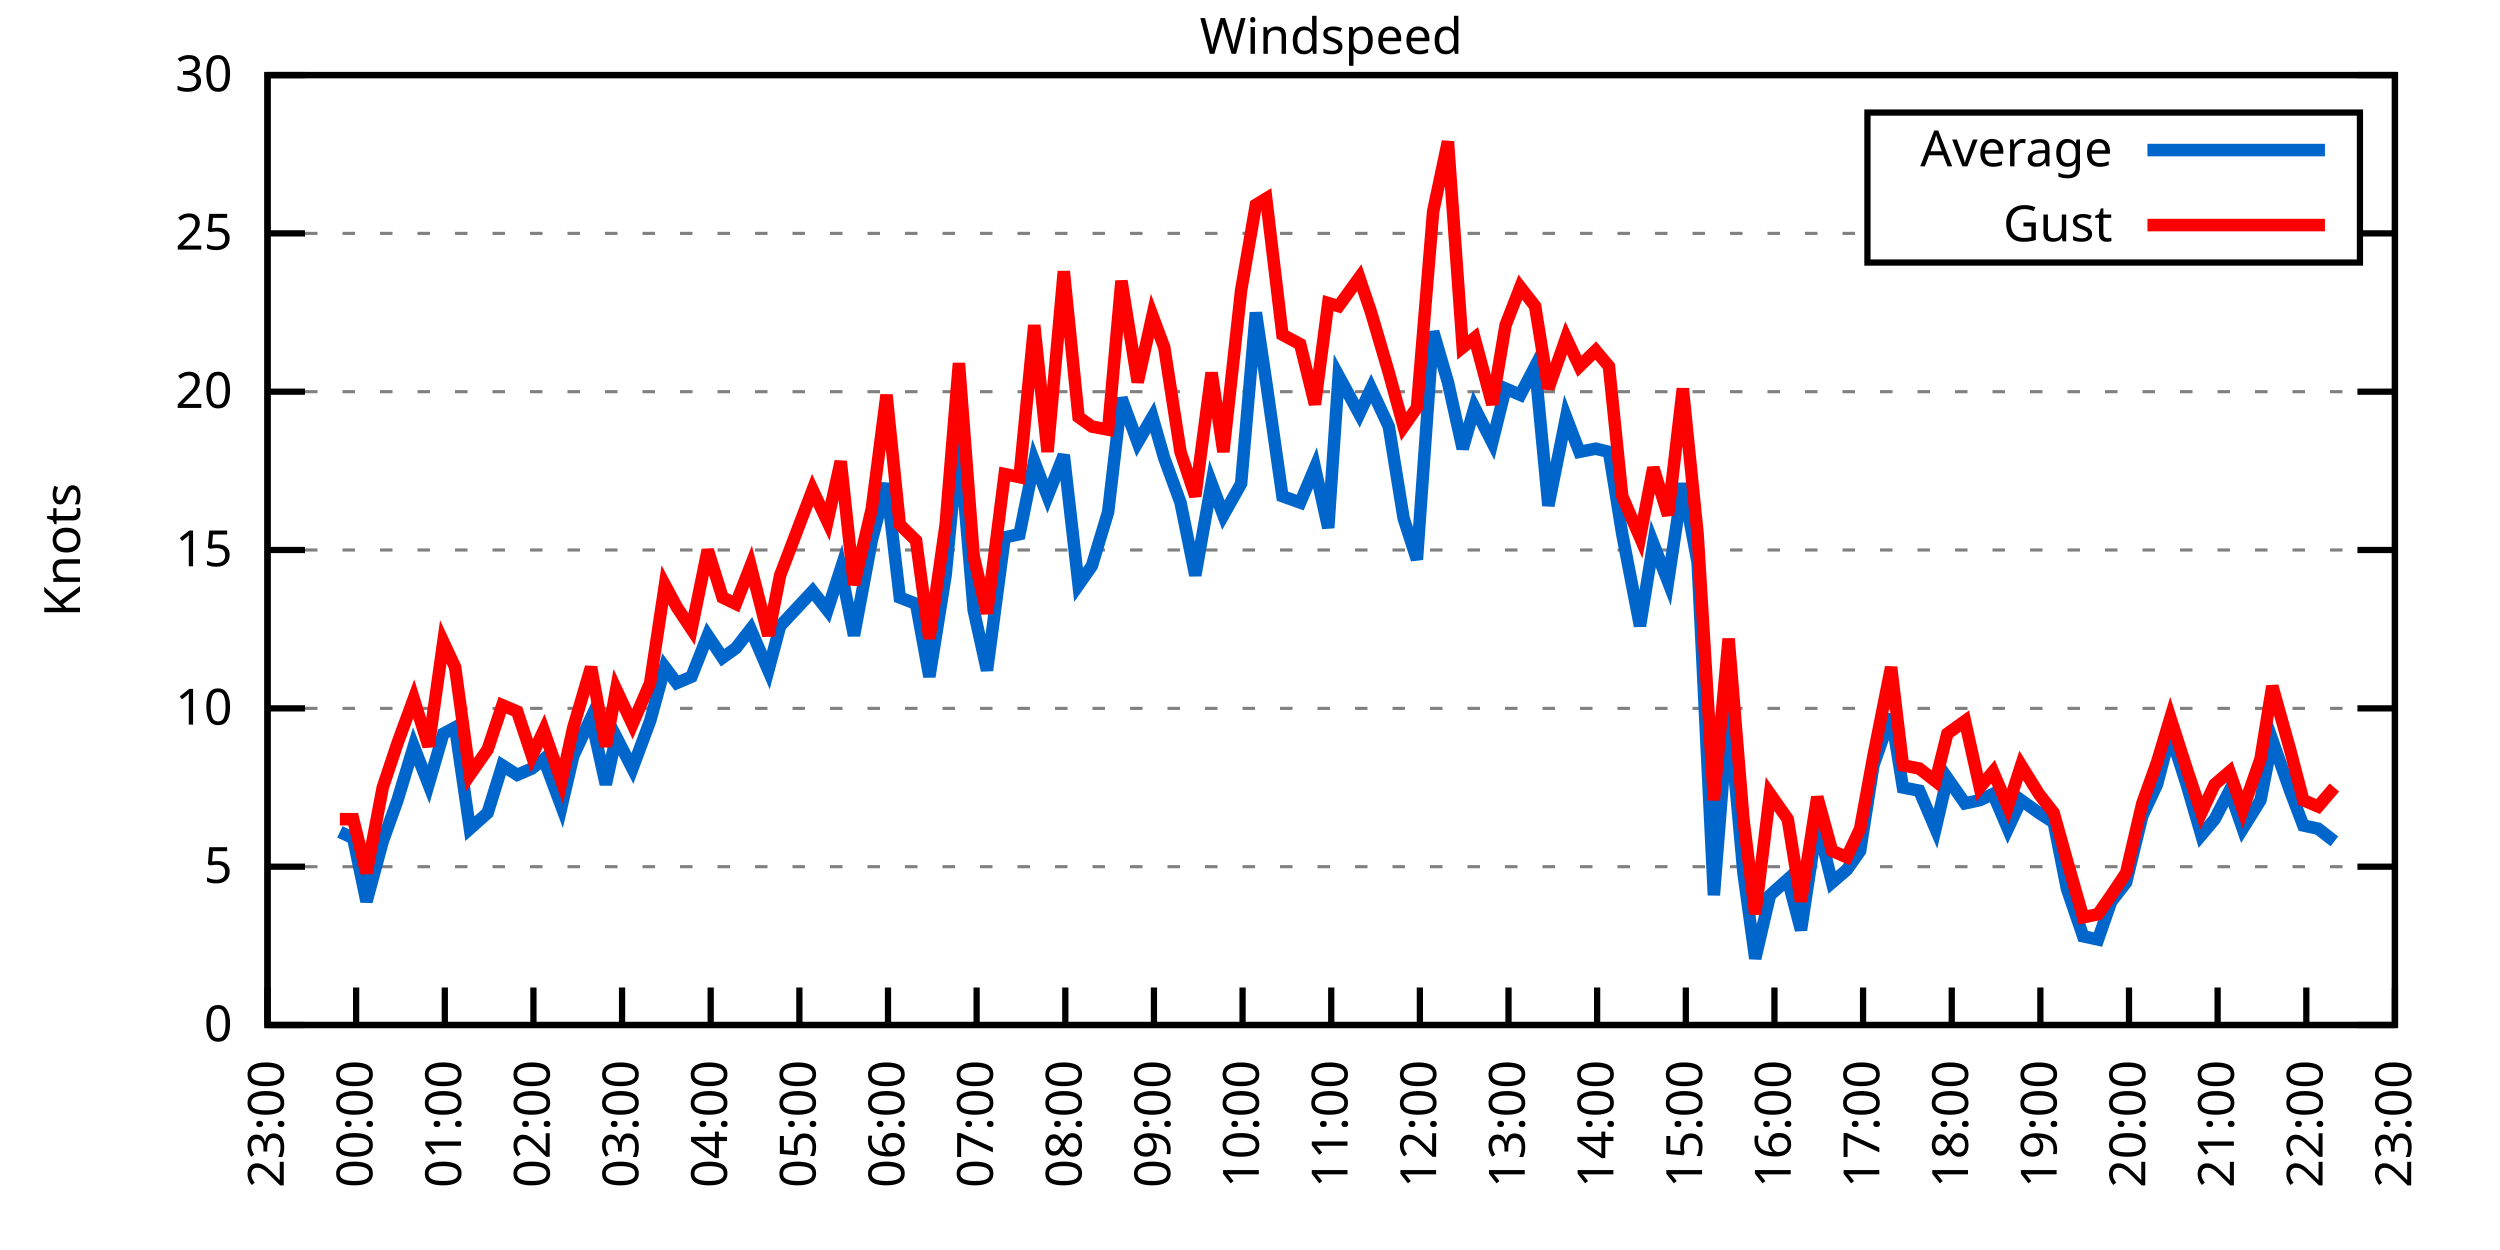
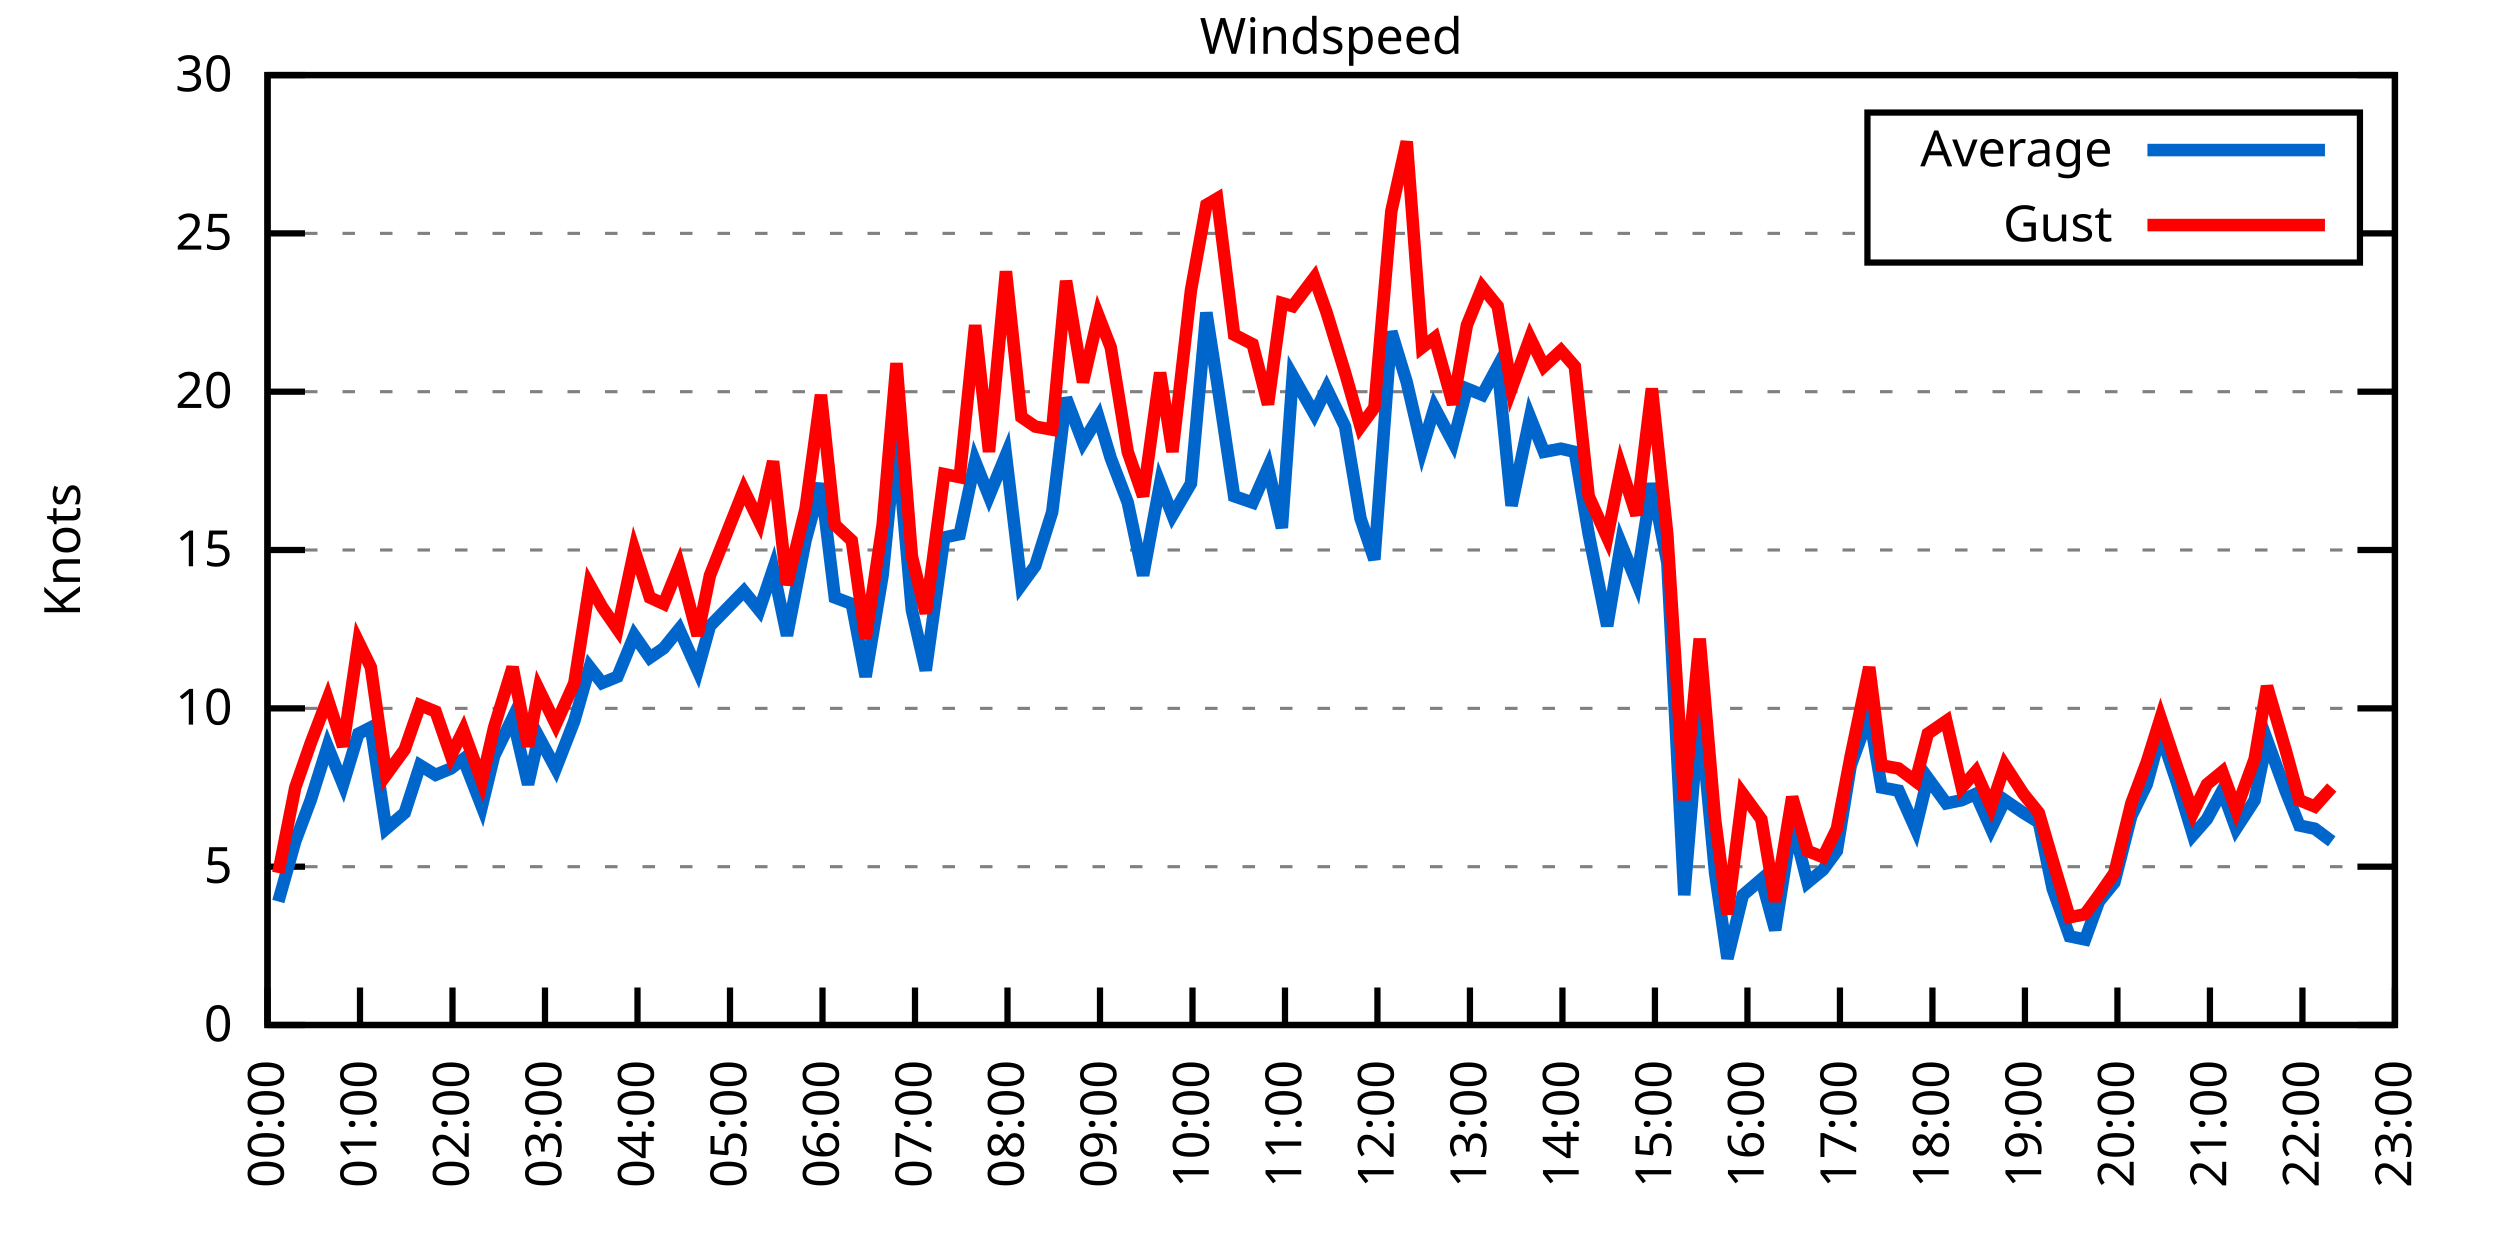
<svg xmlns="http://www.w3.org/2000/svg" xmlns:xlink="http://www.w3.org/1999/xlink" width="400" height="200" viewBox="0 0 400 200">
  <g id="gnuplot_canvas">
    <rect x="0" y="0" width="400" height="200" fill="none" />
    <defs>
      <circle id="gpDot" r="0.5" stroke-width="0.5" stroke="currentColor" />
      <path id="gpPt0" stroke-width="0.333" stroke="currentColor" d="M-1,0 h2 M0,-1 v2" />
      <path id="gpPt1" stroke-width="0.333" stroke="currentColor" d="M-1,-1 L1,1 M1,-1 L-1,1" />
      <path id="gpPt2" stroke-width="0.333" stroke="currentColor" d="M-1,0 L1,0 M0,-1 L0,1 M-1,-1 L1,1 M-1,1 L1,-1" />
      <rect id="gpPt3" stroke-width="0.333" stroke="currentColor" x="-1" y="-1" width="2" height="2" />
      <rect id="gpPt4" stroke-width="0.333" stroke="currentColor" fill="currentColor" x="-1" y="-1" width="2" height="2" />
      <circle id="gpPt5" stroke-width="0.333" stroke="currentColor" cx="0" cy="0" r="1" />
      <use xlink:href="#gpPt5" id="gpPt6" fill="currentColor" stroke="none" />
      <path id="gpPt7" stroke-width="0.333" stroke="currentColor" d="M0,-1.33 L-1.33,0.67 L1.33,0.67 z" />
      <use xlink:href="#gpPt7" id="gpPt8" fill="currentColor" stroke="none" />
      <use xlink:href="#gpPt7" id="gpPt9" stroke="currentColor" transform="rotate(180)" />
      <use xlink:href="#gpPt9" id="gpPt10" fill="currentColor" stroke="none" />
      <use xlink:href="#gpPt3" id="gpPt11" stroke="currentColor" transform="rotate(45)" />
      <use xlink:href="#gpPt11" id="gpPt12" fill="currentColor" stroke="none" />
      <path id="gpPt13" stroke-width="0.333" stroke="currentColor" d="M0,1.330 L1.265,0.411 L0.782,-1.067 L-0.782,-1.076 L-1.265,0.411 z" />
      <use xlink:href="#gpPt13" id="gpPt14" fill="currentColor" stroke="none" />
      <filter id="textbox" filterUnits="objectBoundingBox" x="0" y="0" height="1" width="1">
        <feFlood flood-color="white" flood-opacity="1" result="bgnd" />
        <feComposite in="SourceGraphic" in2="bgnd" operator="atop" />
      </filter>
      <filter id="greybox" filterUnits="objectBoundingBox" x="0" y="0" height="1" width="1">
        <feFlood flood-color="lightgrey" flood-opacity="1" result="grey" />
        <feComposite in="SourceGraphic" in2="grey" operator="atop" />
      </filter>
    </defs>
    <g fill="none" color="white" stroke="currentColor" stroke-width="1.00" stroke-linecap="butt" stroke-linejoin="miter">
</g>
    <g fill="none" color="black" stroke="currentColor" stroke-width="1.00" stroke-linecap="butt" stroke-linejoin="miter">
      <g stroke="none" shape-rendering="crispEdges">
        <polygon fill="rgb(255, 255, 255)" points="42.80,164.00 383.18,164.00 383.18,12.02 42.80,12.02 " />
      </g>
    </g>
    <g fill="none" color="black" stroke="currentColor" stroke-width="1.00" stroke-linecap="butt" stroke-linejoin="miter">
</g>
    <g fill="none" color="black" stroke="black" stroke-width="0.50" stroke-linecap="butt" stroke-linejoin="miter">
</g>
    <g fill="none" color="gray" stroke="currentColor" stroke-width="0.50" stroke-linecap="butt" stroke-linejoin="miter">
      <path stroke="gray" stroke-dasharray="2,4" class="gridline" d="M42.80,164.00 L383.19,164.00  " />
    </g>
    <g fill="none" color="gray" stroke="gray" stroke-width="1.00" stroke-linecap="butt" stroke-linejoin="miter">
</g>
    <g fill="none" color="black" stroke="currentColor" stroke-width="1.00" stroke-linecap="butt" stroke-linejoin="miter">
      <path stroke="black" d="M42.80,164.00 L48.80,164.00 M383.19,164.00 L377.19,164.00  " />
      <g transform="translate(37.20,166.60)" stroke="none" fill="black" font-family="Sans" font-size="8.00" text-anchor="end">
        <text>
          <tspan font-family="Sans"> 0</tspan>
        </text>
      </g>
    </g>
    <g fill="none" color="black" stroke="currentColor" stroke-width="1.00" stroke-linecap="butt" stroke-linejoin="miter">
</g>
    <g fill="none" color="black" stroke="black" stroke-width="0.50" stroke-linecap="butt" stroke-linejoin="miter">
</g>
    <g fill="none" color="gray" stroke="currentColor" stroke-width="0.50" stroke-linecap="butt" stroke-linejoin="miter">
      <path stroke="gray" stroke-dasharray="2,4" class="gridline" d="M42.80,138.67 L383.19,138.67  " />
    </g>
    <g fill="none" color="gray" stroke="gray" stroke-width="1.00" stroke-linecap="butt" stroke-linejoin="miter">
</g>
    <g fill="none" color="black" stroke="currentColor" stroke-width="1.00" stroke-linecap="butt" stroke-linejoin="miter">
      <path stroke="black" d="M42.80,138.67 L48.80,138.67 M383.19,138.67 L377.19,138.67  " />
      <g transform="translate(37.20,141.27)" stroke="none" fill="black" font-family="Sans" font-size="8.00" text-anchor="end">
        <text>
          <tspan font-family="Sans"> 5</tspan>
        </text>
      </g>
    </g>
    <g fill="none" color="black" stroke="currentColor" stroke-width="1.00" stroke-linecap="butt" stroke-linejoin="miter">
</g>
    <g fill="none" color="black" stroke="black" stroke-width="0.50" stroke-linecap="butt" stroke-linejoin="miter">
</g>
    <g fill="none" color="gray" stroke="currentColor" stroke-width="0.50" stroke-linecap="butt" stroke-linejoin="miter">
      <path stroke="gray" stroke-dasharray="2,4" class="gridline" d="M42.80,113.34 L383.19,113.34  " />
    </g>
    <g fill="none" color="gray" stroke="gray" stroke-width="1.00" stroke-linecap="butt" stroke-linejoin="miter">
</g>
    <g fill="none" color="black" stroke="currentColor" stroke-width="1.00" stroke-linecap="butt" stroke-linejoin="miter">
      <path stroke="black" d="M42.80,113.34 L48.80,113.34 M383.19,113.34 L377.19,113.34  " />
      <g transform="translate(37.20,115.94)" stroke="none" fill="black" font-family="Sans" font-size="8.00" text-anchor="end">
        <text>
          <tspan font-family="Sans"> 10</tspan>
        </text>
      </g>
    </g>
    <g fill="none" color="black" stroke="currentColor" stroke-width="1.00" stroke-linecap="butt" stroke-linejoin="miter">
</g>
    <g fill="none" color="black" stroke="black" stroke-width="0.50" stroke-linecap="butt" stroke-linejoin="miter">
</g>
    <g fill="none" color="gray" stroke="currentColor" stroke-width="0.50" stroke-linecap="butt" stroke-linejoin="miter">
      <path stroke="gray" stroke-dasharray="2,4" class="gridline" d="M42.80,88.00 L383.19,88.00  " />
    </g>
    <g fill="none" color="gray" stroke="gray" stroke-width="1.00" stroke-linecap="butt" stroke-linejoin="miter">
</g>
    <g fill="none" color="black" stroke="currentColor" stroke-width="1.00" stroke-linecap="butt" stroke-linejoin="miter">
      <path stroke="black" d="M42.80,88.00 L48.80,88.00 M383.19,88.00 L377.19,88.00  " />
      <g transform="translate(37.20,90.60)" stroke="none" fill="black" font-family="Sans" font-size="8.00" text-anchor="end">
        <text>
          <tspan font-family="Sans"> 15</tspan>
        </text>
      </g>
    </g>
    <g fill="none" color="black" stroke="currentColor" stroke-width="1.00" stroke-linecap="butt" stroke-linejoin="miter">
</g>
    <g fill="none" color="black" stroke="black" stroke-width="0.50" stroke-linecap="butt" stroke-linejoin="miter">
</g>
    <g fill="none" color="gray" stroke="currentColor" stroke-width="0.50" stroke-linecap="butt" stroke-linejoin="miter">
      <path stroke="gray" stroke-dasharray="2,4" class="gridline" d="M42.80,62.67 L383.19,62.67  " />
    </g>
    <g fill="none" color="gray" stroke="gray" stroke-width="1.00" stroke-linecap="butt" stroke-linejoin="miter">
</g>
    <g fill="none" color="black" stroke="currentColor" stroke-width="1.00" stroke-linecap="butt" stroke-linejoin="miter">
      <path stroke="black" d="M42.80,62.67 L48.80,62.67 M383.19,62.67 L377.19,62.67  " />
      <g transform="translate(37.20,65.27)" stroke="none" fill="black" font-family="Sans" font-size="8.00" text-anchor="end">
        <text>
          <tspan font-family="Sans"> 20</tspan>
        </text>
      </g>
    </g>
    <g fill="none" color="black" stroke="currentColor" stroke-width="1.00" stroke-linecap="butt" stroke-linejoin="miter">
</g>
    <g fill="none" color="black" stroke="black" stroke-width="0.50" stroke-linecap="butt" stroke-linejoin="miter">
</g>
    <g fill="none" color="gray" stroke="currentColor" stroke-width="0.50" stroke-linecap="butt" stroke-linejoin="miter">
      <path stroke="gray" stroke-dasharray="2,4" class="gridline" d="M42.80,37.34 L298.79,37.34 M377.59,37.34 L383.19,37.34  " />
    </g>
    <g fill="none" color="gray" stroke="gray" stroke-width="1.00" stroke-linecap="butt" stroke-linejoin="miter">
</g>
    <g fill="none" color="black" stroke="currentColor" stroke-width="1.00" stroke-linecap="butt" stroke-linejoin="miter">
      <path stroke="black" d="M42.80,37.34 L48.80,37.34 M383.19,37.34 L377.19,37.34  " />
      <g transform="translate(37.20,39.94)" stroke="none" fill="black" font-family="Sans" font-size="8.00" text-anchor="end">
        <text>
          <tspan font-family="Sans"> 25</tspan>
        </text>
      </g>
    </g>
    <g fill="none" color="black" stroke="currentColor" stroke-width="1.00" stroke-linecap="butt" stroke-linejoin="miter">
</g>
    <g fill="none" color="black" stroke="black" stroke-width="0.50" stroke-linecap="butt" stroke-linejoin="miter">
</g>
    <g fill="none" color="gray" stroke="currentColor" stroke-width="0.50" stroke-linecap="butt" stroke-linejoin="miter">
      <path stroke="gray" stroke-dasharray="2,4" class="gridline" d="M42.80,12.01 L383.19,12.01  " />
    </g>
    <g fill="none" color="gray" stroke="gray" stroke-width="1.00" stroke-linecap="butt" stroke-linejoin="miter">
</g>
    <g fill="none" color="black" stroke="currentColor" stroke-width="1.00" stroke-linecap="butt" stroke-linejoin="miter">
      <path stroke="black" d="M42.80,12.01 L48.80,12.01 M383.19,12.01 L377.19,12.01  " />
      <g transform="translate(37.20,14.61)" stroke="none" fill="black" font-family="Sans" font-size="8.00" text-anchor="end">
        <text>
          <tspan font-family="Sans"> 30</tspan>
        </text>
      </g>
    </g>
    <g fill="none" color="black" stroke="currentColor" stroke-width="1.00" stroke-linecap="butt" stroke-linejoin="miter">
      <path stroke="black" d="M42.80,164.00 L42.80,158.00  " />
      <g transform="translate(45.40,169.60) rotate(270.00)" stroke="none" fill="black" font-family="Sans" font-size="8.00" text-anchor="end">
        <text>
-           <tspan font-family="Sans">23:00</tspan>
-         </text>
-       </g>
-     </g>
-     <g fill="none" color="black" stroke="currentColor" stroke-width="1.00" stroke-linecap="butt" stroke-linejoin="miter">
-       <path stroke="black" d="M56.98,164.00 L56.98,158.00  " />
-       <g transform="translate(59.58,169.60) rotate(270.00)" stroke="none" fill="black" font-family="Sans" font-size="8.00" text-anchor="end">
-         <text>
          <tspan font-family="Sans">00:00</tspan>
        </text>
      </g>
    </g>
    <g fill="none" color="black" stroke="currentColor" stroke-width="1.00" stroke-linecap="butt" stroke-linejoin="miter">
-       <path stroke="black" d="M71.17,164.00 L71.17,158.00  " />
-       <g transform="translate(73.77,169.60) rotate(270.00)" stroke="none" fill="black" font-family="Sans" font-size="8.00" text-anchor="end">
+       <path stroke="black" d="M57.60,164.00 L57.60,158.00  " />
+       <g transform="translate(60.20,169.60) rotate(270.00)" stroke="none" fill="black" font-family="Sans" font-size="8.00" text-anchor="end">
        <text>
          <tspan font-family="Sans">01:00</tspan>
        </text>
      </g>
    </g>
    <g fill="none" color="black" stroke="currentColor" stroke-width="1.00" stroke-linecap="butt" stroke-linejoin="miter">
-       <path stroke="black" d="M85.35,164.00 L85.35,158.00  " />
-       <g transform="translate(87.95,169.60) rotate(270.00)" stroke="none" fill="black" font-family="Sans" font-size="8.00" text-anchor="end">
+       <path stroke="black" d="M72.40,164.00 L72.40,158.00  " />
+       <g transform="translate(75.00,169.60) rotate(270.00)" stroke="none" fill="black" font-family="Sans" font-size="8.00" text-anchor="end">
        <text>
          <tspan font-family="Sans">02:00</tspan>
        </text>
      </g>
    </g>
    <g fill="none" color="black" stroke="currentColor" stroke-width="1.00" stroke-linecap="butt" stroke-linejoin="miter">
-       <path stroke="black" d="M99.53,164.00 L99.53,158.00  " />
-       <g transform="translate(102.13,169.60) rotate(270.00)" stroke="none" fill="black" font-family="Sans" font-size="8.00" text-anchor="end">
+       <path stroke="black" d="M87.20,164.00 L87.20,158.00  " />
+       <g transform="translate(89.80,169.60) rotate(270.00)" stroke="none" fill="black" font-family="Sans" font-size="8.00" text-anchor="end">
        <text>
          <tspan font-family="Sans">03:00</tspan>
        </text>
      </g>
    </g>
    <g fill="none" color="black" stroke="currentColor" stroke-width="1.00" stroke-linecap="butt" stroke-linejoin="miter">
-       <path stroke="black" d="M113.71,164.00 L113.71,158.00  " />
-       <g transform="translate(116.31,169.60) rotate(270.00)" stroke="none" fill="black" font-family="Sans" font-size="8.00" text-anchor="end">
+       <path stroke="black" d="M102.00,164.00 L102.00,158.00  " />
+       <g transform="translate(104.60,169.60) rotate(270.00)" stroke="none" fill="black" font-family="Sans" font-size="8.00" text-anchor="end">
        <text>
          <tspan font-family="Sans">04:00</tspan>
        </text>
      </g>
    </g>
    <g fill="none" color="black" stroke="currentColor" stroke-width="1.00" stroke-linecap="butt" stroke-linejoin="miter">
-       <path stroke="black" d="M127.90,164.00 L127.90,158.00  " />
-       <g transform="translate(130.50,169.60) rotate(270.00)" stroke="none" fill="black" font-family="Sans" font-size="8.00" text-anchor="end">
+       <path stroke="black" d="M116.80,164.00 L116.80,158.00  " />
+       <g transform="translate(119.40,169.60) rotate(270.00)" stroke="none" fill="black" font-family="Sans" font-size="8.00" text-anchor="end">
        <text>
          <tspan font-family="Sans">05:00</tspan>
        </text>
      </g>
    </g>
    <g fill="none" color="black" stroke="currentColor" stroke-width="1.00" stroke-linecap="butt" stroke-linejoin="miter">
-       <path stroke="black" d="M142.08,164.00 L142.08,158.00  " />
-       <g transform="translate(144.68,169.60) rotate(270.00)" stroke="none" fill="black" font-family="Sans" font-size="8.00" text-anchor="end">
+       <path stroke="black" d="M131.60,164.00 L131.60,158.00  " />
+       <g transform="translate(134.20,169.60) rotate(270.00)" stroke="none" fill="black" font-family="Sans" font-size="8.00" text-anchor="end">
        <text>
          <tspan font-family="Sans">06:00</tspan>
        </text>
      </g>
    </g>
    <g fill="none" color="black" stroke="currentColor" stroke-width="1.00" stroke-linecap="butt" stroke-linejoin="miter">
-       <path stroke="black" d="M156.26,164.00 L156.26,158.00  " />
-       <g transform="translate(158.86,169.60) rotate(270.00)" stroke="none" fill="black" font-family="Sans" font-size="8.00" text-anchor="end">
+       <path stroke="black" d="M146.40,164.00 L146.40,158.00  " />
+       <g transform="translate(149.00,169.60) rotate(270.00)" stroke="none" fill="black" font-family="Sans" font-size="8.00" text-anchor="end">
        <text>
          <tspan font-family="Sans">07:00</tspan>
        </text>
      </g>
    </g>
    <g fill="none" color="black" stroke="currentColor" stroke-width="1.00" stroke-linecap="butt" stroke-linejoin="miter">
-       <path stroke="black" d="M170.45,164.00 L170.45,158.00  " />
-       <g transform="translate(173.05,169.60) rotate(270.00)" stroke="none" fill="black" font-family="Sans" font-size="8.00" text-anchor="end">
+       <path stroke="black" d="M161.20,164.00 L161.20,158.00  " />
+       <g transform="translate(163.80,169.60) rotate(270.00)" stroke="none" fill="black" font-family="Sans" font-size="8.00" text-anchor="end">
        <text>
          <tspan font-family="Sans">08:00</tspan>
        </text>
      </g>
    </g>
    <g fill="none" color="black" stroke="currentColor" stroke-width="1.00" stroke-linecap="butt" stroke-linejoin="miter">
-       <path stroke="black" d="M184.63,164.00 L184.63,158.00  " />
-       <g transform="translate(187.23,169.60) rotate(270.00)" stroke="none" fill="black" font-family="Sans" font-size="8.00" text-anchor="end">
+       <path stroke="black" d="M176.00,164.00 L176.00,158.00  " />
+       <g transform="translate(178.60,169.60) rotate(270.00)" stroke="none" fill="black" font-family="Sans" font-size="8.00" text-anchor="end">
        <text>
          <tspan font-family="Sans">09:00</tspan>
        </text>
      </g>
    </g>
    <g fill="none" color="black" stroke="currentColor" stroke-width="1.00" stroke-linecap="butt" stroke-linejoin="miter">
-       <path stroke="black" d="M198.81,164.00 L198.81,158.00  " />
-       <g transform="translate(201.41,169.60) rotate(270.00)" stroke="none" fill="black" font-family="Sans" font-size="8.00" text-anchor="end">
+       <path stroke="black" d="M190.80,164.00 L190.80,158.00  " />
+       <g transform="translate(193.40,169.60) rotate(270.00)" stroke="none" fill="black" font-family="Sans" font-size="8.00" text-anchor="end">
        <text>
          <tspan font-family="Sans">10:00</tspan>
        </text>
      </g>
    </g>
    <g fill="none" color="black" stroke="currentColor" stroke-width="1.00" stroke-linecap="butt" stroke-linejoin="miter">
-       <path stroke="black" d="M213.00,164.00 L213.00,158.00  " />
-       <g transform="translate(215.60,169.60) rotate(270.00)" stroke="none" fill="black" font-family="Sans" font-size="8.00" text-anchor="end">
+       <path stroke="black" d="M205.60,164.00 L205.60,158.00  " />
+       <g transform="translate(208.20,169.60) rotate(270.00)" stroke="none" fill="black" font-family="Sans" font-size="8.00" text-anchor="end">
        <text>
          <tspan font-family="Sans">11:00</tspan>
        </text>
      </g>
    </g>
    <g fill="none" color="black" stroke="currentColor" stroke-width="1.00" stroke-linecap="butt" stroke-linejoin="miter">
-       <path stroke="black" d="M227.18,164.00 L227.18,158.00  " />
-       <g transform="translate(229.78,169.60) rotate(270.00)" stroke="none" fill="black" font-family="Sans" font-size="8.00" text-anchor="end">
+       <path stroke="black" d="M220.39,164.00 L220.39,158.00  " />
+       <g transform="translate(222.99,169.60) rotate(270.00)" stroke="none" fill="black" font-family="Sans" font-size="8.00" text-anchor="end">
        <text>
          <tspan font-family="Sans">12:00</tspan>
        </text>
      </g>
    </g>
    <g fill="none" color="black" stroke="currentColor" stroke-width="1.00" stroke-linecap="butt" stroke-linejoin="miter">
-       <path stroke="black" d="M241.36,164.00 L241.36,158.00  " />
-       <g transform="translate(243.96,169.60) rotate(270.00)" stroke="none" fill="black" font-family="Sans" font-size="8.00" text-anchor="end">
+       <path stroke="black" d="M235.19,164.00 L235.19,158.00  " />
+       <g transform="translate(237.79,169.60) rotate(270.00)" stroke="none" fill="black" font-family="Sans" font-size="8.00" text-anchor="end">
        <text>
          <tspan font-family="Sans">13:00</tspan>
        </text>
      </g>
    </g>
    <g fill="none" color="black" stroke="currentColor" stroke-width="1.00" stroke-linecap="butt" stroke-linejoin="miter">
-       <path stroke="black" d="M255.54,164.00 L255.54,158.00  " />
-       <g transform="translate(258.14,169.60) rotate(270.00)" stroke="none" fill="black" font-family="Sans" font-size="8.00" text-anchor="end">
+       <path stroke="black" d="M249.99,164.00 L249.99,158.00  " />
+       <g transform="translate(252.59,169.60) rotate(270.00)" stroke="none" fill="black" font-family="Sans" font-size="8.00" text-anchor="end">
        <text>
          <tspan font-family="Sans">14:00</tspan>
        </text>
      </g>
    </g>
    <g fill="none" color="black" stroke="currentColor" stroke-width="1.00" stroke-linecap="butt" stroke-linejoin="miter">
-       <path stroke="black" d="M269.73,164.00 L269.73,158.00  " />
-       <g transform="translate(272.33,169.60) rotate(270.00)" stroke="none" fill="black" font-family="Sans" font-size="8.00" text-anchor="end">
+       <path stroke="black" d="M264.79,164.00 L264.79,158.00  " />
+       <g transform="translate(267.39,169.60) rotate(270.00)" stroke="none" fill="black" font-family="Sans" font-size="8.00" text-anchor="end">
        <text>
          <tspan font-family="Sans">15:00</tspan>
        </text>
      </g>
    </g>
    <g fill="none" color="black" stroke="currentColor" stroke-width="1.00" stroke-linecap="butt" stroke-linejoin="miter">
-       <path stroke="black" d="M283.91,164.00 L283.91,158.00  " />
-       <g transform="translate(286.51,169.60) rotate(270.00)" stroke="none" fill="black" font-family="Sans" font-size="8.00" text-anchor="end">
+       <path stroke="black" d="M279.59,164.00 L279.59,158.00  " />
+       <g transform="translate(282.19,169.60) rotate(270.00)" stroke="none" fill="black" font-family="Sans" font-size="8.00" text-anchor="end">
        <text>
          <tspan font-family="Sans">16:00</tspan>
        </text>
      </g>
    </g>
    <g fill="none" color="black" stroke="currentColor" stroke-width="1.00" stroke-linecap="butt" stroke-linejoin="miter">
-       <path stroke="black" d="M298.09,164.00 L298.09,158.00  " />
-       <g transform="translate(300.69,169.60) rotate(270.00)" stroke="none" fill="black" font-family="Sans" font-size="8.00" text-anchor="end">
+       <path stroke="black" d="M294.39,164.00 L294.39,158.00  " />
+       <g transform="translate(296.99,169.60) rotate(270.00)" stroke="none" fill="black" font-family="Sans" font-size="8.00" text-anchor="end">
        <text>
          <tspan font-family="Sans">17:00</tspan>
        </text>
      </g>
    </g>
    <g fill="none" color="black" stroke="currentColor" stroke-width="1.00" stroke-linecap="butt" stroke-linejoin="miter">
-       <path stroke="black" d="M312.28,164.00 L312.28,158.00  " />
-       <g transform="translate(314.88,169.60) rotate(270.00)" stroke="none" fill="black" font-family="Sans" font-size="8.00" text-anchor="end">
+       <path stroke="black" d="M309.19,164.00 L309.19,158.00  " />
+       <g transform="translate(311.79,169.60) rotate(270.00)" stroke="none" fill="black" font-family="Sans" font-size="8.00" text-anchor="end">
        <text>
          <tspan font-family="Sans">18:00</tspan>
        </text>
      </g>
    </g>
    <g fill="none" color="black" stroke="currentColor" stroke-width="1.00" stroke-linecap="butt" stroke-linejoin="miter">
-       <path stroke="black" d="M326.46,164.00 L326.46,158.00  " />
-       <g transform="translate(329.06,169.60) rotate(270.00)" stroke="none" fill="black" font-family="Sans" font-size="8.00" text-anchor="end">
+       <path stroke="black" d="M323.99,164.00 L323.99,158.00  " />
+       <g transform="translate(326.59,169.60) rotate(270.00)" stroke="none" fill="black" font-family="Sans" font-size="8.00" text-anchor="end">
        <text>
          <tspan font-family="Sans">19:00</tspan>
        </text>
      </g>
    </g>
    <g fill="none" color="black" stroke="currentColor" stroke-width="1.00" stroke-linecap="butt" stroke-linejoin="miter">
-       <path stroke="black" d="M340.64,164.00 L340.64,158.00  " />
-       <g transform="translate(343.24,169.60) rotate(270.00)" stroke="none" fill="black" font-family="Sans" font-size="8.00" text-anchor="end">
+       <path stroke="black" d="M338.79,164.00 L338.79,158.00  " />
+       <g transform="translate(341.39,169.60) rotate(270.00)" stroke="none" fill="black" font-family="Sans" font-size="8.00" text-anchor="end">
        <text>
          <tspan font-family="Sans">20:00</tspan>
        </text>
      </g>
    </g>
    <g fill="none" color="black" stroke="currentColor" stroke-width="1.00" stroke-linecap="butt" stroke-linejoin="miter">
-       <path stroke="black" d="M354.82,164.00 L354.82,158.00  " />
-       <g transform="translate(357.42,169.60) rotate(270.00)" stroke="none" fill="black" font-family="Sans" font-size="8.00" text-anchor="end">
+       <path stroke="black" d="M353.59,164.00 L353.59,158.00  " />
+       <g transform="translate(356.19,169.60) rotate(270.00)" stroke="none" fill="black" font-family="Sans" font-size="8.00" text-anchor="end">
        <text>
          <tspan font-family="Sans">21:00</tspan>
        </text>
      </g>
    </g>
    <g fill="none" color="black" stroke="currentColor" stroke-width="1.00" stroke-linecap="butt" stroke-linejoin="miter">
-       <path stroke="black" d="M369.01,164.00 L369.01,158.00  " />
-       <g transform="translate(371.61,169.60) rotate(270.00)" stroke="none" fill="black" font-family="Sans" font-size="8.00" text-anchor="end">
+       <path stroke="black" d="M368.39,164.00 L368.39,158.00  " />
+       <g transform="translate(370.99,169.60) rotate(270.00)" stroke="none" fill="black" font-family="Sans" font-size="8.00" text-anchor="end">
        <text>
          <tspan font-family="Sans">22:00</tspan>
        </text>
      </g>
    </g>
    <g fill="none" color="black" stroke="currentColor" stroke-width="1.00" stroke-linecap="butt" stroke-linejoin="miter">
      <path stroke="black" d="M383.19,164.00 L383.19,158.00  " />
      <g transform="translate(385.79,169.60) rotate(270.00)" stroke="none" fill="black" font-family="Sans" font-size="8.00" text-anchor="end">
        <text>
          <tspan font-family="Sans">23:00</tspan>
        </text>
      </g>
    </g>
    <g fill="none" color="black" stroke="currentColor" stroke-width="1.00" stroke-linecap="butt" stroke-linejoin="miter">
</g>
    <g fill="none" color="black" stroke="currentColor" stroke-width="1.00" stroke-linecap="butt" stroke-linejoin="miter">
      <path stroke="black" d="M42.80,12.01 L42.80,164.00 L383.19,164.00 L383.19,12.01 L42.80,12.01 Z  " />
    </g>
    <g fill="none" color="black" stroke="currentColor" stroke-width="1.00" stroke-linecap="butt" stroke-linejoin="miter">
</g>
    <g fill="none" color="black" stroke="currentColor" stroke-width="1.00" stroke-linecap="butt" stroke-linejoin="miter">
      <path stroke="black" d="M298.79,42.01 L298.79,18.01 L377.59,18.01 L377.59,42.01 L298.79,42.01 Z  " />
    </g>
    <g id="Windspeed_plot_1">
      <g fill="none" color="white" stroke="black" stroke-width="2.00" stroke-linecap="butt" stroke-linejoin="miter">
</g>
      <g fill="none" color="black" stroke="currentColor" stroke-width="2.00" stroke-linecap="butt" stroke-linejoin="miter">
        <g transform="translate(337.99,26.61)" stroke="none" fill="black" font-family="Sans" font-size="8.00" text-anchor="end">
          <text>
            <tspan font-family="Sans">Average</tspan>
          </text>
        </g>
      </g>
      <g fill="none" color="black" stroke="currentColor" stroke-width="2.00" stroke-linecap="butt" stroke-linejoin="miter">
-         <path stroke="rgb(  0, 102, 204)" d="M343.59,24.01 L371.99,24.01 M54.38,133.10 L56.51,134.11 L58.64,144.24 L61.24,134.62 L63.60,128.03 L66.20,119.42   L68.57,125.50 L70.93,117.39 L72.82,116.38 L75.18,132.59 L78.02,130.06 L80.38,122.46 L82.75,123.98 L85.11,122.96   L87.00,121.44 L89.84,129.04 L91.73,120.94 L94.57,114.86 L96.93,125.50 L98.59,117.90 L101.19,122.96 L104.02,115.36   L106.39,106.75 L108.28,109.28 L110.64,108.27 L113.24,101.68 L115.61,105.23 L117.73,103.71 L120.10,100.67 L122.93,107.26   L124.82,100.16 L130.02,94.59 L132.39,97.63 L134.52,91.04 L136.64,101.68 L139.48,86.49 L141.84,77.37 L143.97,95.60   L146.57,96.62 L148.70,108.27 L151.30,92.06 L153.43,69.77 L155.79,97.63 L157.92,107.26 L160.75,85.98 L163.12,85.47   L165.48,73.82 L167.61,79.39 L170.21,72.81 L172.57,93.58 L174.70,90.54 L177.30,81.93 L179.43,63.69 L182.03,70.78   L184.39,66.73 L186.28,73.31 L188.88,80.41 L191.25,92.06 L193.85,77.37 L195.74,82.43 L198.58,77.37 L200.94,50.01   L202.59,61.15 L205.19,79.39 L208.03,80.41 L210.39,74.83 L212.52,84.46 L214.18,60.14 L217.49,66.22 L219.38,62.17   L222.21,68.25 L224.58,82.94 L226.71,89.52 L229.31,53.05 L231.67,61.15 L234.03,71.79 L235.92,65.21 L238.76,70.78   L240.89,62.17 L243.25,63.18 L245.62,58.62 L247.74,80.91 L250.58,66.73 L252.71,72.30 L255.31,71.79 L257.43,72.30   L259.56,85.47 L262.40,100.16 L264.53,86.99 L266.89,93.07 L269.25,77.37 L271.62,90.03 L274.22,143.23 L276.58,113.34   L278.95,139.68 L280.84,153.36 L283.20,143.23 L286.04,140.69 L288.16,148.80 L290.76,131.58 L293.13,141.20 L295.49,139.17   L297.62,136.14 L299.75,122.46 L302.58,114.35 L304.47,126.00 L307.08,126.51 L309.68,132.59 L311.57,124.48 L314.40,128.54   L316.77,128.03 L318.89,127.02 L321.26,132.59 L323.39,128.03 L326.22,130.06 L328.59,131.58 L330.71,142.21 L333.31,149.81   L335.68,150.32 L337.80,144.24 L340.17,141.20 L342.77,130.56 L345.13,125.50 L347.26,117.39 L349.86,125.50 L352.22,133.60   L354.35,131.07 L356.72,126.51 L358.84,132.59 L361.68,128.03 L363.57,118.40 L366.41,126.51 L368.53,132.08 L370.90,132.59   L373.50,134.62  " />
+         <path stroke="rgb(  0, 102, 204)" d="M343.59,24.01 L371.99,24.01 M44.53,144.24 L47.24,134.62 L49.71,128.03 L52.42,119.42 L54.89,125.50 L57.35,117.39   L59.33,116.38 L61.79,132.59 L64.75,130.06 L67.22,122.46 L69.69,123.98 L72.15,122.96 L74.13,121.44 L77.09,129.04   L79.06,120.94 L82.02,114.86 L84.49,125.50 L86.21,117.90 L88.93,122.96 L91.89,115.36 L94.35,106.75 L96.33,109.28   L98.79,108.27 L101.50,101.68 L103.97,105.23 L106.19,103.71 L108.66,100.67 L111.62,107.26 L113.59,100.16 L119.02,94.59   L121.48,97.63 L123.70,91.04 L125.92,101.68 L128.88,86.49 L131.35,77.37 L133.57,95.60 L136.28,96.62 L138.50,108.27   L141.22,92.06 L143.44,69.77 L145.90,97.63 L148.12,107.26 L151.08,85.98 L153.55,85.47 L156.02,73.82 L158.24,79.39   L160.95,72.81 L163.42,93.58 L165.64,90.54 L168.35,81.93 L170.57,63.69 L173.28,70.78 L175.75,66.73 L177.72,73.31   L180.44,80.41 L182.90,92.06 L185.62,77.37 L187.59,82.43 L190.55,77.37 L193.02,50.01 L194.74,61.15 L197.46,79.39   L200.42,80.41 L202.88,74.83 L205.10,84.46 L206.83,60.14 L210.28,66.22 L212.26,62.17 L215.21,68.25 L217.68,82.94   L219.90,89.52 L222.61,53.05 L225.08,61.15 L227.55,71.79 L229.52,65.21 L232.48,70.78 L234.70,62.17 L237.17,63.18   L239.63,58.62 L241.85,80.91 L244.81,66.73 L247.03,72.30 L249.75,71.79 L251.97,72.30 L254.19,85.47 L257.15,100.16   L259.37,86.99 L261.83,93.07 L264.30,77.37 L266.77,90.03 L269.48,143.23 L271.95,113.34 L274.41,139.68 L276.39,153.36   L278.85,143.23 L281.81,140.69 L284.03,148.80 L286.75,131.58 L289.21,141.20 L291.68,139.17 L293.90,136.14 L296.12,122.46   L299.08,114.35 L301.05,126.00 L303.77,126.51 L306.48,132.59 L308.45,124.48 L311.41,128.54 L313.88,128.03 L316.10,127.02   L318.57,132.59 L320.79,128.03 L323.75,130.06 L326.21,131.58 L328.43,142.21 L331.14,149.81 L333.61,150.32 L335.83,144.24   L338.30,141.20 L341.01,130.56 L343.48,125.50 L345.70,117.39 L348.41,125.50 L350.88,133.60 L353.10,131.07 L355.56,126.51   L357.78,132.59 L360.74,128.03 L362.72,118.40 L365.68,126.51 L367.90,132.08 L370.36,132.59 L373.08,134.62  " />
      </g>
    </g>
    <g id="Windspeed_plot_2">
      <g fill="none" color="black" stroke="currentColor" stroke-width="2.00" stroke-linecap="butt" stroke-linejoin="miter">
        <g transform="translate(337.99,38.61)" stroke="none" fill="black" font-family="Sans" font-size="8.00" text-anchor="end">
          <text>
            <tspan font-family="Sans">Gust</tspan>
          </text>
        </g>
      </g>
      <g fill="none" color="black" stroke="currentColor" stroke-width="2.00" stroke-linecap="butt" stroke-linejoin="miter">
-         <path stroke="rgb(255,   0,   0)" d="M343.59,36.01 L371.99,36.01 M54.38,131.07 L56.51,131.07 L58.64,139.68 L61.24,126.00 L63.60,118.91 L66.20,111.82   L68.57,119.42 L70.93,102.70 L72.82,106.75 L75.18,123.98 L78.02,119.92 L80.38,112.83 L82.75,113.84 L85.11,120.94   L87.00,116.88 L89.84,124.99 L91.73,116.38 L94.57,106.75 L96.93,119.42 L98.59,110.30 L101.19,115.87 L104.02,109.28   L106.39,93.58 L108.28,97.12 L110.64,100.67 L113.24,88.00 L115.61,95.60 L117.73,96.62 L120.10,90.54 L122.93,101.68   L124.82,92.06 L130.02,78.38 L132.39,83.45 L134.52,73.82 L136.64,93.58 L139.48,81.42 L141.84,63.18 L143.97,83.95   L146.57,86.49 L148.70,102.19 L151.30,83.95 L153.43,58.11 L155.79,89.02 L157.92,98.14 L160.75,75.85 L163.12,76.35   L165.48,52.03 L167.61,72.30 L170.21,43.42 L172.57,66.73 L174.70,68.25 L177.30,68.75 L179.43,44.94 L182.03,61.15   L184.39,50.51 L186.28,55.58 L188.88,72.30 L191.25,79.39 L193.85,59.63 L195.74,72.30 L198.58,46.46 L200.94,32.78   L202.59,31.77 L205.19,53.55 L208.03,55.07 L210.39,64.70 L212.52,48.49 L214.18,48.99 L217.49,44.43 L219.38,50.01   L222.21,59.63 L224.58,68.25 L226.71,65.21 L229.31,33.80 L231.67,22.65 L234.03,55.58 L235.92,54.06 L238.76,64.70   L240.89,52.03 L243.25,45.95 L245.62,48.99 L247.74,62.17 L250.58,54.06 L252.71,58.62 L255.31,56.09 L257.43,58.62   L259.56,79.39 L262.40,85.98 L264.53,74.83 L266.89,82.43 L269.25,62.17 L271.62,85.47 L274.22,128.03 L276.58,102.19   L278.95,131.07 L280.84,146.27 L283.20,127.02 L286.04,131.07 L288.16,144.24 L290.76,127.52 L293.13,136.14 L295.49,137.15   L297.62,132.59 L299.75,120.94 L302.58,106.75 L304.47,122.46 L307.08,122.96 L309.68,124.99 L311.57,117.39 L314.40,115.36   L316.77,126.00 L318.89,123.47 L321.26,129.04 L323.39,122.46 L326.22,127.02 L328.59,130.06 L330.71,137.66 L333.31,146.77   L335.68,146.27 L337.80,143.23 L340.17,139.68 L342.77,128.54 L345.13,121.95 L347.26,114.86 L349.86,122.96 L352.22,130.06   L354.35,125.50 L356.72,123.47 L358.84,129.55 L361.68,121.44 L363.57,109.79 L366.41,119.92 L368.53,128.03 L370.90,129.04   L373.50,126.00  " />
+         <path stroke="rgb(255,   0,   0)" d="M343.59,36.01 L371.99,36.01 M44.53,139.68 L47.24,126.00 L49.71,118.91 L52.42,111.82 L54.89,119.42 L57.35,102.70   L59.33,106.75 L61.79,123.98 L64.75,119.92 L67.22,112.83 L69.69,113.84 L72.15,120.94 L74.13,116.88 L77.09,124.99   L79.06,116.38 L82.02,106.75 L84.49,119.42 L86.21,110.30 L88.93,115.87 L91.89,109.28 L94.35,93.58 L96.33,97.12   L98.79,100.67 L101.50,88.00 L103.97,95.60 L106.19,96.62 L108.66,90.54 L111.62,101.68 L113.59,92.06 L119.02,78.38   L121.48,83.45 L123.70,73.82 L125.92,93.58 L128.88,81.42 L131.35,63.18 L133.57,83.95 L136.28,86.49 L138.50,102.19   L141.22,83.95 L143.44,58.11 L145.90,89.02 L148.12,98.14 L151.08,75.85 L153.55,76.35 L156.02,52.03 L158.24,72.30   L160.95,43.42 L163.42,66.73 L165.64,68.25 L168.35,68.75 L170.57,44.94 L173.28,61.15 L175.75,50.51 L177.72,55.58   L180.44,72.30 L182.90,79.39 L185.62,59.63 L187.59,72.30 L190.55,46.46 L193.02,32.78 L194.74,31.77 L197.46,53.55   L200.42,55.07 L202.88,64.70 L205.10,48.49 L206.83,48.99 L210.28,44.43 L212.26,50.01 L215.21,59.63 L217.68,68.25   L219.90,65.21 L222.61,33.80 L225.08,22.65 L227.55,55.58 L229.52,54.06 L232.48,64.70 L234.70,52.03 L237.17,45.95   L239.63,48.99 L241.85,62.17 L244.81,54.06 L247.03,58.62 L249.75,56.09 L251.97,58.62 L254.19,79.39 L257.15,85.98   L259.37,74.83 L261.83,82.43 L264.30,62.17 L266.77,85.47 L269.48,128.03 L271.95,102.19 L274.41,131.07 L276.39,146.27   L278.85,127.02 L281.81,131.07 L284.03,144.24 L286.75,127.52 L289.21,136.14 L291.68,137.15 L293.90,132.59 L296.12,120.94   L299.08,106.75 L301.05,122.46 L303.77,122.96 L306.48,124.99 L308.45,117.39 L311.41,115.36 L313.88,126.00 L316.10,123.47   L318.57,129.04 L320.79,122.46 L323.75,127.02 L326.21,130.06 L328.43,137.66 L331.14,146.77 L333.61,146.27 L335.83,143.23   L338.30,139.68 L341.01,128.54 L343.48,121.95 L345.70,114.86 L348.41,122.96 L350.88,130.06 L353.10,125.50 L355.56,123.47   L357.78,129.55 L360.74,121.44 L362.72,109.79 L365.68,119.92 L367.90,128.03 L370.36,129.04 L373.08,126.00  " />
      </g>
    </g>
    <g fill="none" color="black" stroke="currentColor" stroke-width="2.00" stroke-linecap="butt" stroke-linejoin="miter">
</g>
    <g fill="none" color="black" stroke="black" stroke-width="1.00" stroke-linecap="butt" stroke-linejoin="miter">
</g>
    <g fill="none" color="black" stroke="currentColor" stroke-width="1.00" stroke-linecap="butt" stroke-linejoin="miter">
      <path stroke="black" d="M42.80,12.01 L42.80,164.00 L383.19,164.00 L383.19,12.01 L42.80,12.01 Z  " />
      <g transform="translate(12.80,88.01) rotate(270.00)" stroke="none" fill="black" font-family="Sans" font-size="8.00" text-anchor="middle">
        <text>
          <tspan font-family="Sans">Knots</tspan>
        </text>
      </g>
    </g>
    <g fill="none" color="black" stroke="currentColor" stroke-width="1.00" stroke-linecap="butt" stroke-linejoin="miter">
</g>
    <g fill="none" color="black" stroke="currentColor" stroke-width="1.00" stroke-linecap="butt" stroke-linejoin="miter">
      <g transform="translate(212.99,8.61)" stroke="none" fill="black" font-family="Sans" font-size="8.00" text-anchor="middle">
        <text>
          <tspan font-family="Sans">Windspeed</tspan>
        </text>
      </g>
    </g>
    <g fill="none" color="black" stroke="currentColor" stroke-width="1.00" stroke-linecap="butt" stroke-linejoin="miter">
</g>
  </g>
</svg>
